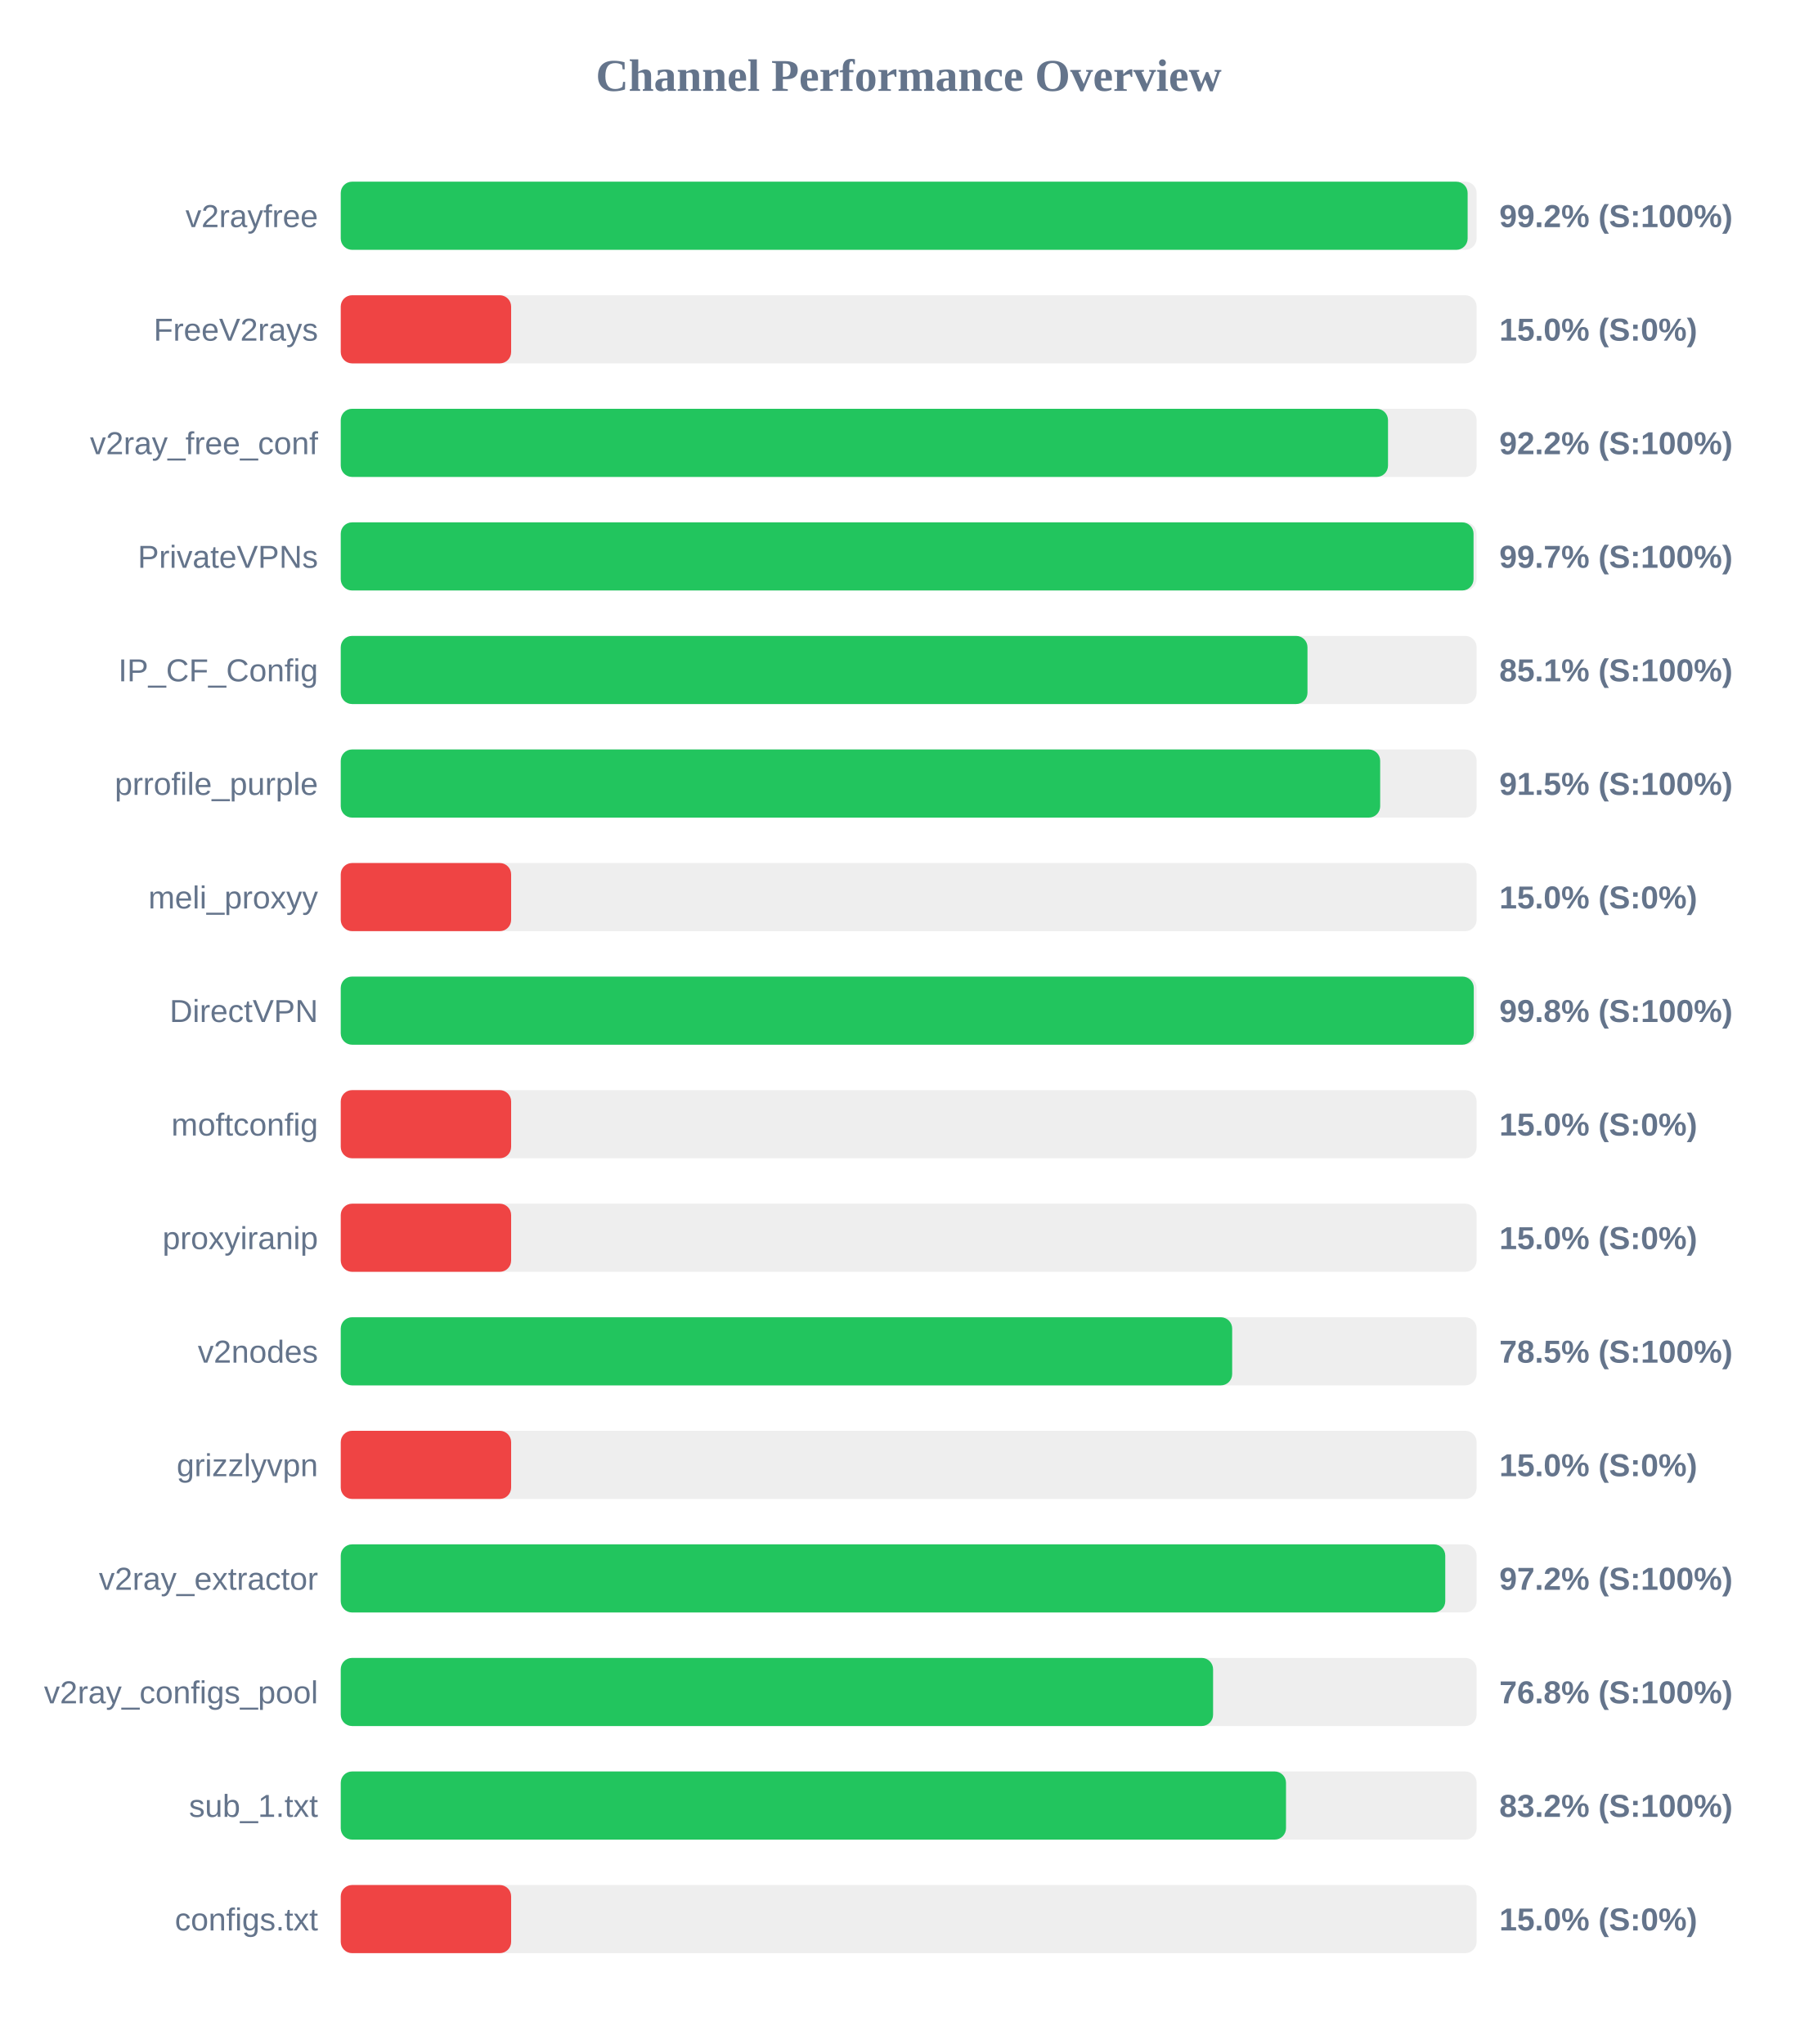
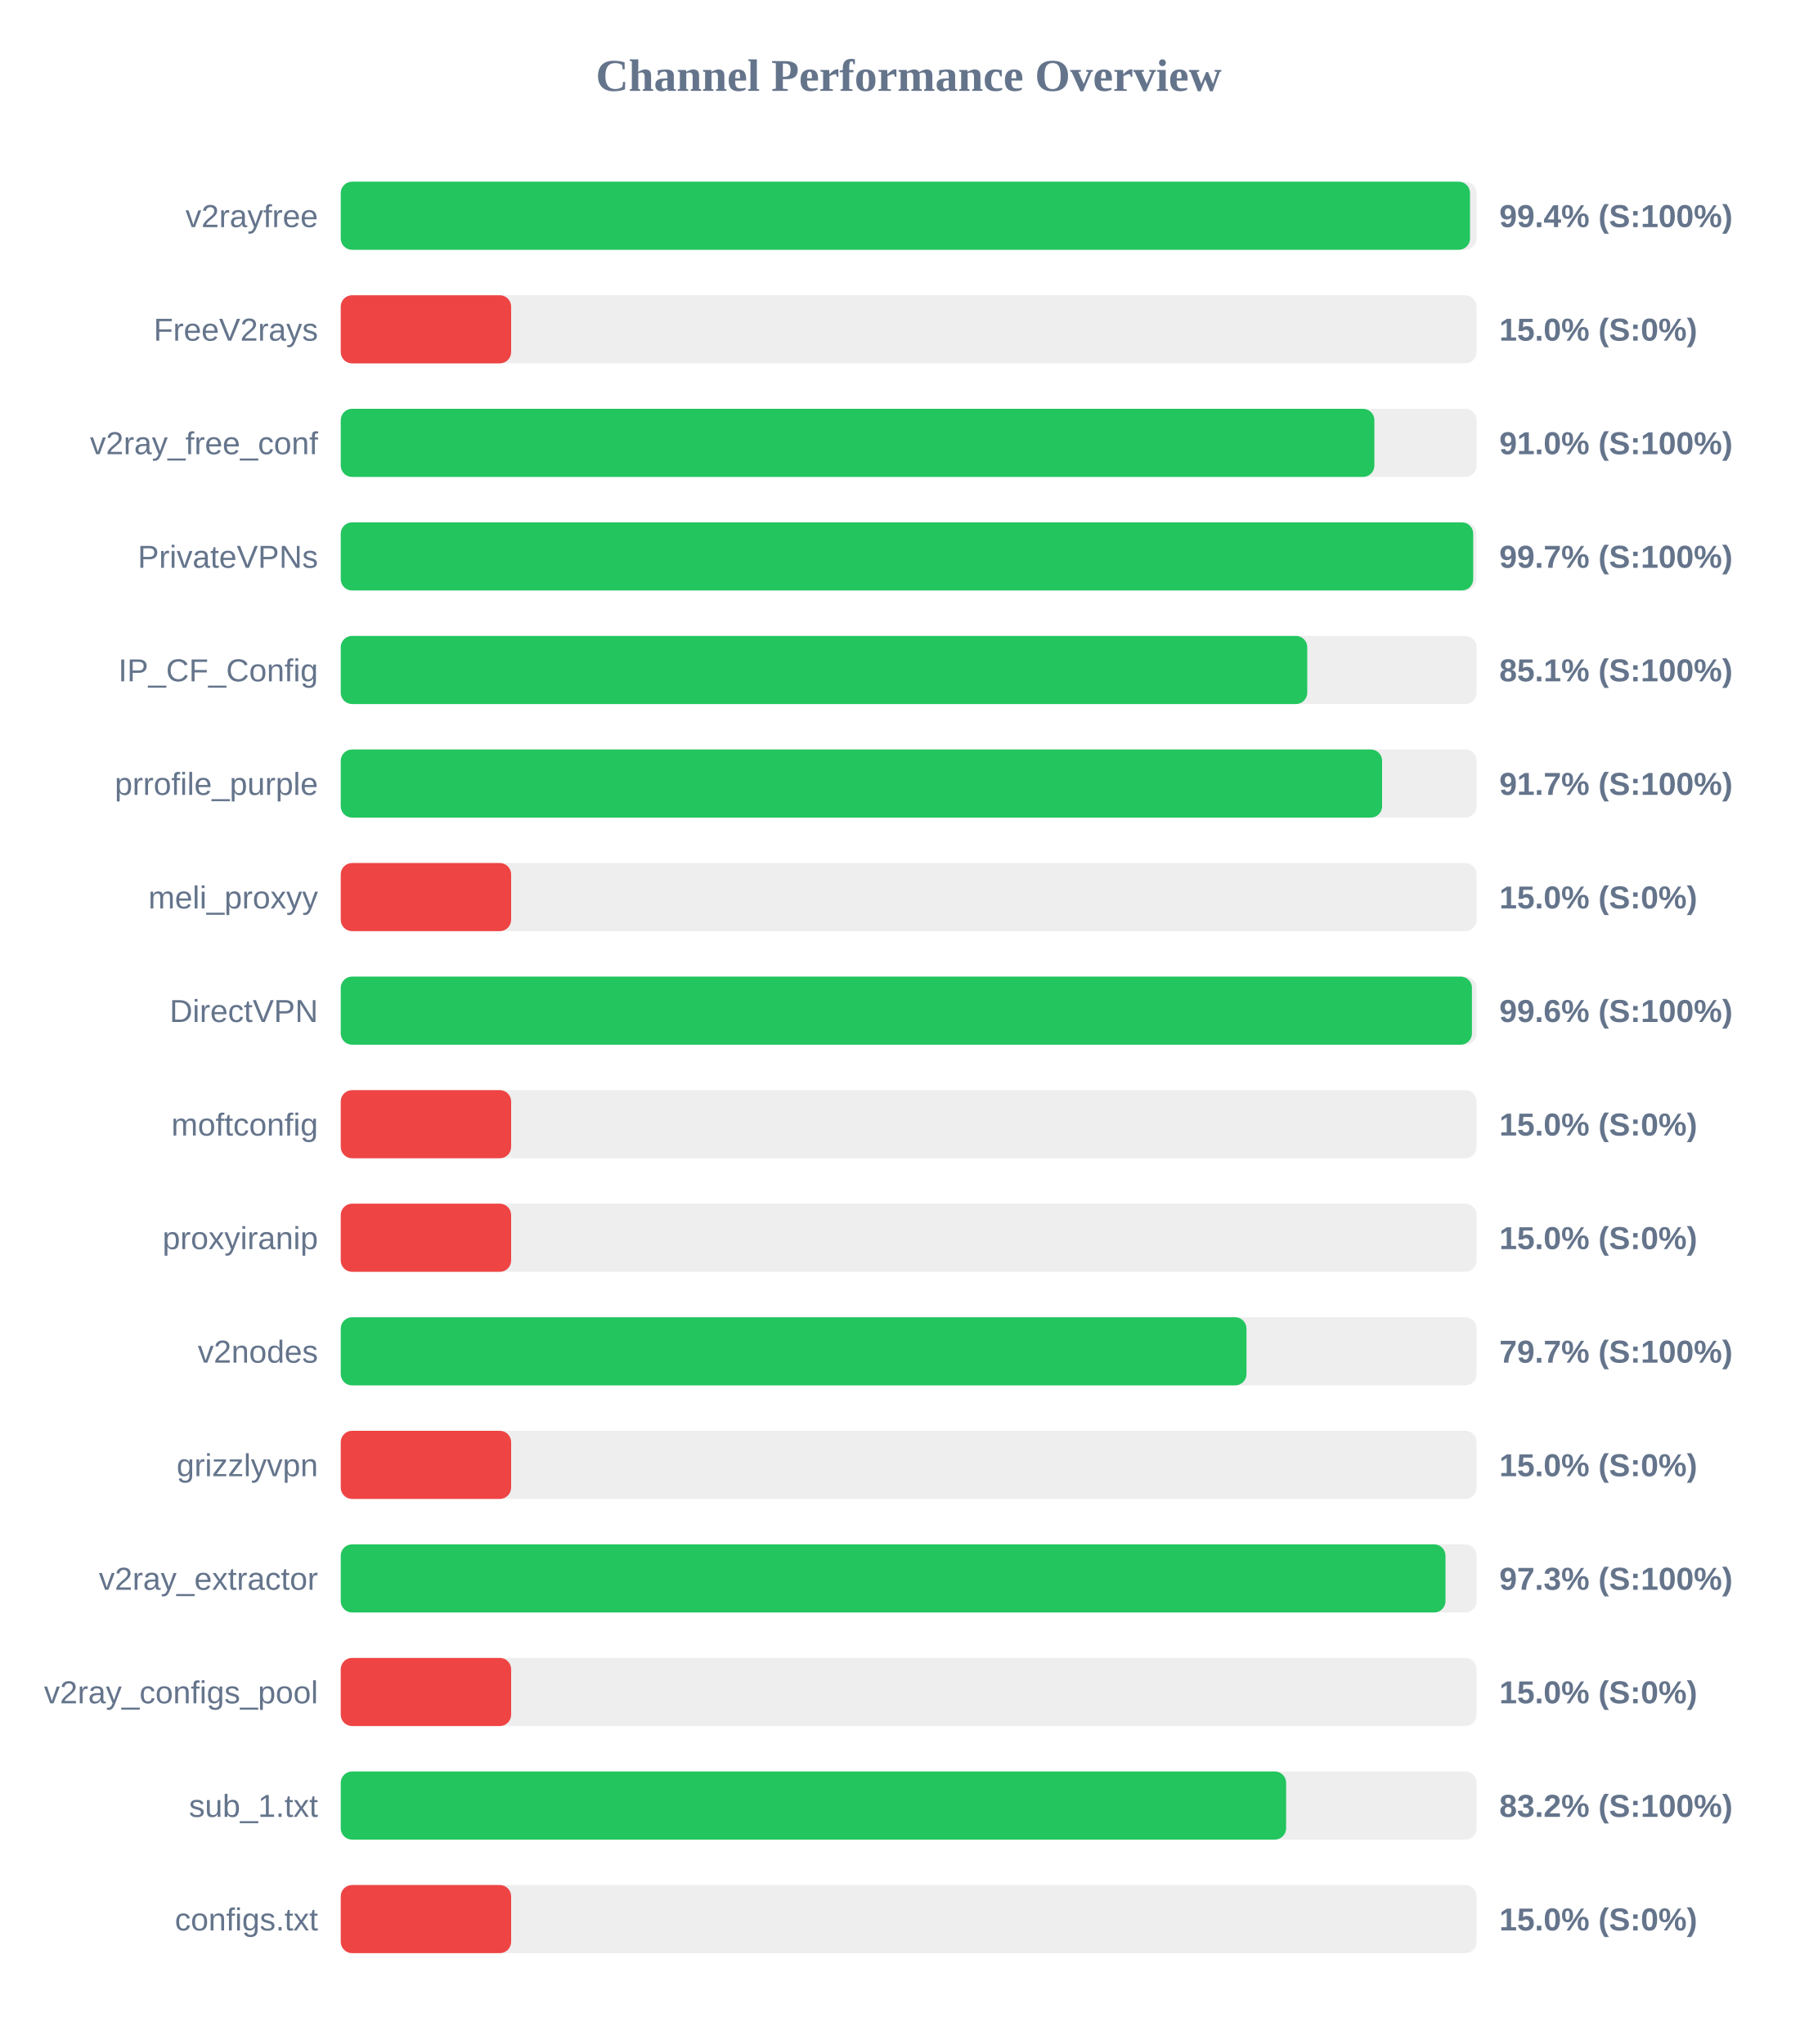
<svg xmlns="http://www.w3.org/2000/svg" width="800" height="900" version="1.1">
  <style>
        .row { font: 14px Arial; fill: #64748b; }
        .score { font: bold 14px Arial; fill: #64748b; }
    </style>
  <text x="400" y="40" text-anchor="middle" font-size="20px" font-weight="bold" fill="#64748b">Channel Performance Overview</text>
  <rect x="150" y="80" width="500" height="30" fill="#eee" rx="5" />
-   <rect x="150" y="80" width="496.05" height="30" fill="#22c55e" rx="5" />
+   <rect x="150" y="80" width="497.1" height="30" fill="#22c55e" rx="5" />
  <text x="140" y="100" text-anchor="end" class="row">v2rayfree</text>
-   <text x="660" y="100" text-anchor="start" class="score">99.2% (S:100%)</text>
+   <text x="660" y="100" text-anchor="start" class="score">99.4% (S:100%)</text>
  <rect x="150" y="130" width="500" height="30" fill="#eee" rx="5" />
  <rect x="150" y="130" width="75.0" height="30" fill="#ef4444" rx="5" />
  <text x="140" y="150" text-anchor="end" class="row">FreeV2rays</text>
  <text x="660" y="150" text-anchor="start" class="score">15.0% (S:0%)</text>
  <rect x="150" y="180" width="500" height="30" fill="#eee" rx="5" />
-   <rect x="150" y="180" width="461.0" height="30" fill="#22c55e" rx="5" />
+   <rect x="150" y="180" width="455.0" height="30" fill="#22c55e" rx="5" />
  <text x="140" y="200" text-anchor="end" class="row">v2ray_free_conf</text>
-   <text x="660" y="200" text-anchor="start" class="score">92.2% (S:100%)</text>
+   <text x="660" y="200" text-anchor="start" class="score">91.0% (S:100%)</text>
  <rect x="150" y="230" width="500" height="30" fill="#eee" rx="5" />
-   <rect x="150" y="230" width="498.65" height="30" fill="#22c55e" rx="5" />
+   <rect x="150" y="230" width="498.5" height="30" fill="#22c55e" rx="5" />
  <text x="140" y="250" text-anchor="end" class="row">PrivateVPNs</text>
  <text x="660" y="250" text-anchor="start" class="score">99.7% (S:100%)</text>
  <rect x="150" y="280" width="500" height="30" fill="#eee" rx="5" />
-   <rect x="150" y="280" width="425.55" height="30" fill="#22c55e" rx="5" />
+   <rect x="150" y="280" width="425.45" height="30" fill="#22c55e" rx="5" />
  <text x="140" y="300" text-anchor="end" class="row">IP_CF_Config</text>
  <text x="660" y="300" text-anchor="start" class="score">85.1% (S:100%)</text>
  <rect x="150" y="330" width="500" height="30" fill="#eee" rx="5" />
-   <rect x="150" y="330" width="457.55" height="30" fill="#22c55e" rx="5" />
+   <rect x="150" y="330" width="458.4" height="30" fill="#22c55e" rx="5" />
  <text x="140" y="350" text-anchor="end" class="row">prrofile_purple</text>
-   <text x="660" y="350" text-anchor="start" class="score">91.5% (S:100%)</text>
+   <text x="660" y="350" text-anchor="start" class="score">91.7% (S:100%)</text>
  <rect x="150" y="380" width="500" height="30" fill="#eee" rx="5" />
  <rect x="150" y="380" width="75.0" height="30" fill="#ef4444" rx="5" />
  <text x="140" y="400" text-anchor="end" class="row">meli_proxyy</text>
  <text x="660" y="400" text-anchor="start" class="score">15.0% (S:0%)</text>
  <rect x="150" y="430" width="500" height="30" fill="#eee" rx="5" />
-   <rect x="150" y="430" width="498.75" height="30" fill="#22c55e" rx="5" />
+   <rect x="150" y="430" width="497.95" height="30" fill="#22c55e" rx="5" />
  <text x="140" y="450" text-anchor="end" class="row">DirectVPN</text>
-   <text x="660" y="450" text-anchor="start" class="score">99.8% (S:100%)</text>
+   <text x="660" y="450" text-anchor="start" class="score">99.6% (S:100%)</text>
  <rect x="150" y="480" width="500" height="30" fill="#eee" rx="5" />
  <rect x="150" y="480" width="75.0" height="30" fill="#ef4444" rx="5" />
  <text x="140" y="500" text-anchor="end" class="row">moftconfig</text>
  <text x="660" y="500" text-anchor="start" class="score">15.0% (S:0%)</text>
  <rect x="150" y="530" width="500" height="30" fill="#eee" rx="5" />
  <rect x="150" y="530" width="75.0" height="30" fill="#ef4444" rx="5" />
  <text x="140" y="550" text-anchor="end" class="row">proxyiranip</text>
  <text x="660" y="550" text-anchor="start" class="score">15.0% (S:0%)</text>
  <rect x="150" y="580" width="500" height="30" fill="#eee" rx="5" />
-   <rect x="150" y="580" width="392.4" height="30" fill="#22c55e" rx="5" />
+   <rect x="150" y="580" width="398.7" height="30" fill="#22c55e" rx="5" />
  <text x="140" y="600" text-anchor="end" class="row">v2nodes</text>
-   <text x="660" y="600" text-anchor="start" class="score">78.5% (S:100%)</text>
+   <text x="660" y="600" text-anchor="start" class="score">79.7% (S:100%)</text>
  <rect x="150" y="630" width="500" height="30" fill="#eee" rx="5" />
  <rect x="150" y="630" width="75.0" height="30" fill="#ef4444" rx="5" />
  <text x="140" y="650" text-anchor="end" class="row">grizzlyvpn</text>
  <text x="660" y="650" text-anchor="start" class="score">15.0% (S:0%)</text>
  <rect x="150" y="680" width="500" height="30" fill="#eee" rx="5" />
-   <rect x="150" y="680" width="486.2" height="30" fill="#22c55e" rx="5" />
+   <rect x="150" y="680" width="486.3" height="30" fill="#22c55e" rx="5" />
  <text x="140" y="700" text-anchor="end" class="row">v2ray_extractor</text>
-   <text x="660" y="700" text-anchor="start" class="score">97.2% (S:100%)</text>
+   <text x="660" y="700" text-anchor="start" class="score">97.3% (S:100%)</text>
  <rect x="150" y="730" width="500" height="30" fill="#eee" rx="5" />
-   <rect x="150" y="730" width="384.0" height="30" fill="#22c55e" rx="5" />
+   <rect x="150" y="730" width="75.0" height="30" fill="#ef4444" rx="5" />
  <text x="140" y="750" text-anchor="end" class="row">v2ray_configs_pool</text>
-   <text x="660" y="750" text-anchor="start" class="score">76.8% (S:100%)</text>
+   <text x="660" y="750" text-anchor="start" class="score">15.0% (S:0%)</text>
  <rect x="150" y="780" width="500" height="30" fill="#eee" rx="5" />
-   <rect x="150" y="780" width="416.1" height="30" fill="#22c55e" rx="5" />
+   <rect x="150" y="780" width="416.15" height="30" fill="#22c55e" rx="5" />
  <text x="140" y="800" text-anchor="end" class="row">sub_1.txt</text>
  <text x="660" y="800" text-anchor="start" class="score">83.2% (S:100%)</text>
  <rect x="150" y="830" width="500" height="30" fill="#eee" rx="5" />
  <rect x="150" y="830" width="75.0" height="30" fill="#ef4444" rx="5" />
  <text x="140" y="850" text-anchor="end" class="row">configs.txt</text>
  <text x="660" y="850" text-anchor="start" class="score">15.0% (S:0%)</text>
</svg>
